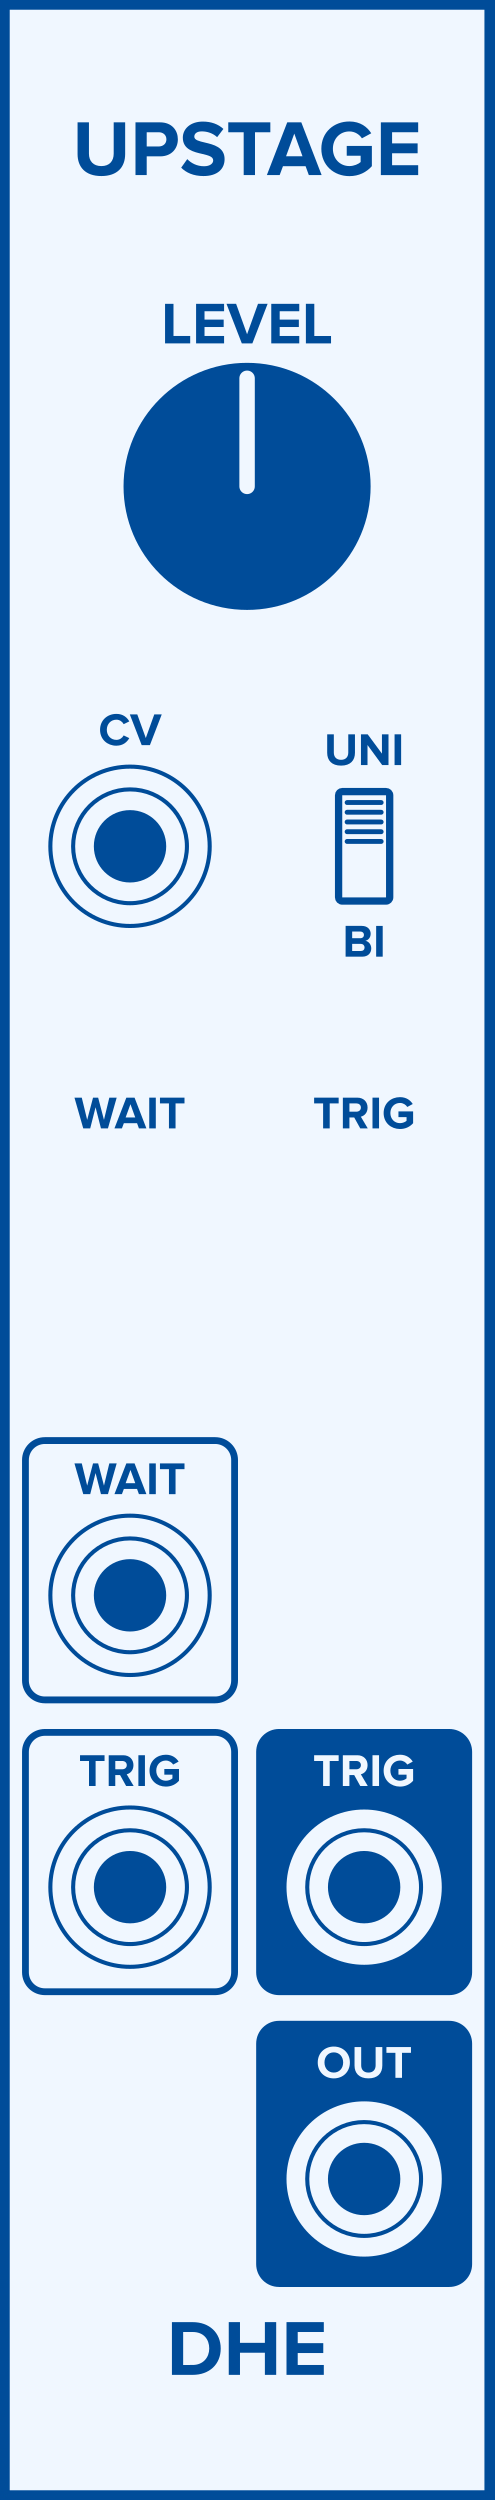
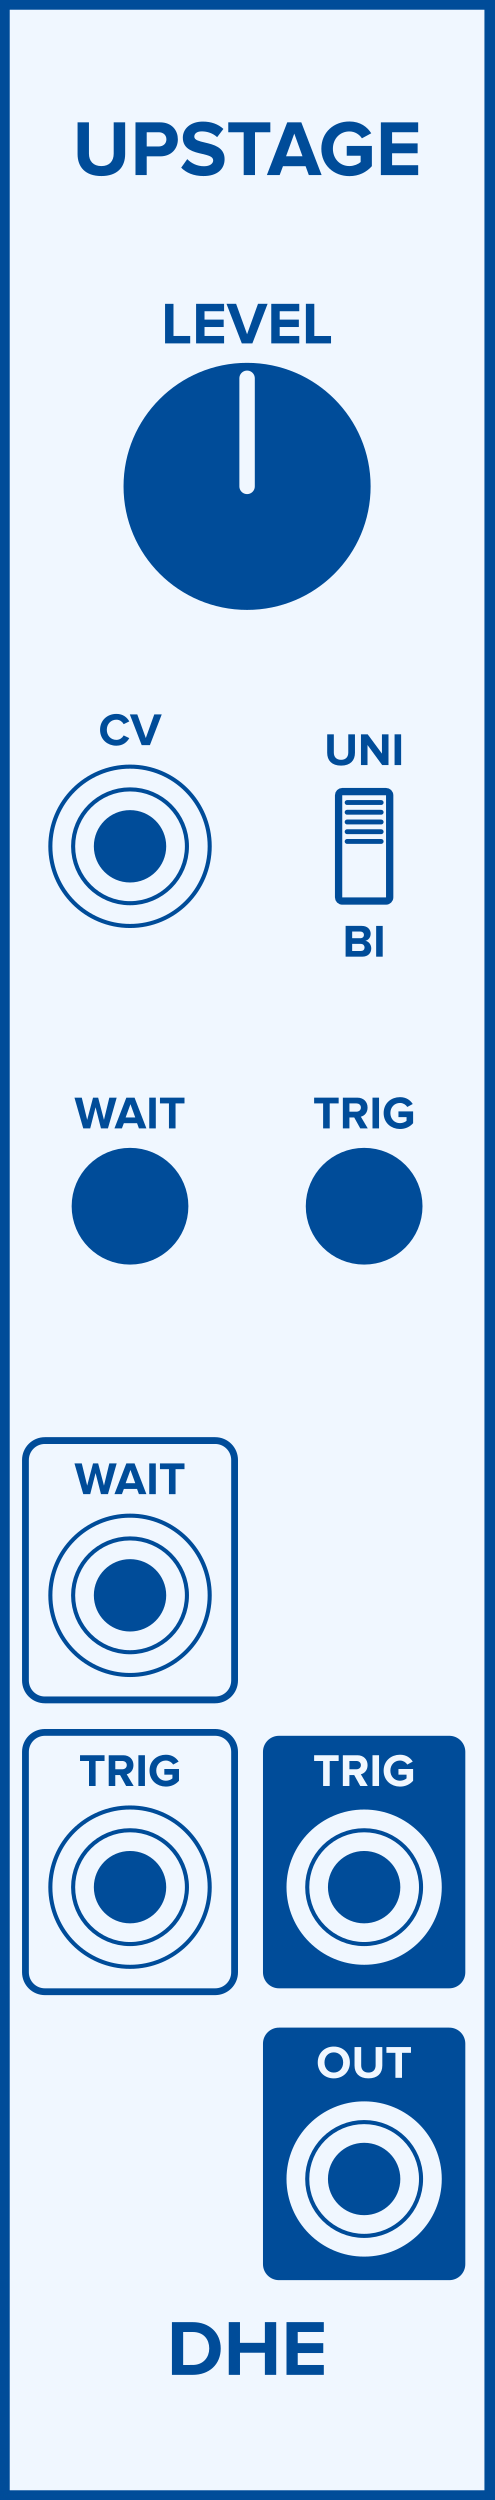
<svg xmlns="http://www.w3.org/2000/svg" id="svg102" height="379.429" width="75.0" version="1.1">
  <defs id="defs106" />
  <g id="g100" transform="scale(2.952756)">
    <path id="rect2" d="M 0,0 H 25.4 V 128.5 H 0 Z" style="fill:#f0f7ff;stroke:#004c99;stroke-width:1" />
    <g id="text4" style="font-weight:bold;font-size:4.064px;font-family:'Proxima Nova';text-anchor:middle;fill:#004c99" aria-label="UPSTAGE">
      <path id="path111" style="font-weight:bold;font-size:4.064px;font-family:'Proxima Nova';text-anchor:middle;fill:#004c99" d="m 3.987,7.919 c 0,0.666 0.398,1.13 1.223,1.13 0.825,0 1.223,-0.459 1.223,-1.134 V 6.289 H 5.844 V 7.899 c 0,0.378 -0.215,0.638 -0.634,0.638 -0.419,0 -0.638,-0.26 -0.638,-0.638 V 6.289 h -0.585 z" />
      <path id="path113" style="font-weight:bold;font-size:4.064px;font-family:'Proxima Nova';text-anchor:middle;fill:#004c99" d="m 6.964,9 h 0.577 V 8.037 h 0.691 c 0.585,0 0.91,-0.402 0.91,-0.874 0,-0.475 -0.321,-0.874 -0.91,-0.874 h -1.268 z m 1.589,-1.837 c 0,0.224 -0.171,0.366 -0.398,0.366 H 7.541 V 6.797 h 0.614 c 0.228,0 0.398,0.138 0.398,0.366 z" />
      <path id="path115" style="font-weight:bold;font-size:4.064px;font-family:'Proxima Nova';text-anchor:middle;fill:#004c99" d="m 9.313,8.618 c 0.252,0.256 0.626,0.431 1.146,0.431 0.732,0 1.085,-0.374 1.085,-0.87 0,-0.614 -0.569,-0.748 -1.016,-0.853 -0.293,-0.069 -0.541,-0.126 -0.541,-0.301 0,-0.163 0.138,-0.272 0.386,-0.272 0.276,0 0.569,0.093 0.788,0.297 l 0.321,-0.423 c -0.268,-0.248 -0.626,-0.378 -1.057,-0.378 -0.638,0 -1.028,0.374 -1.028,0.825 0,0.618 0.569,0.74 1.012,0.841 0.297,0.073 0.549,0.13 0.549,0.329 0,0.154 -0.154,0.301 -0.471,0.301 -0.374,0 -0.671,-0.167 -0.862,-0.366 z" />
      <path id="path117" style="font-weight:bold;font-size:4.064px;font-family:'Proxima Nova';text-anchor:middle;fill:#004c99" d="m 12.526,9 h 0.581 V 6.797 h 0.788 v -0.508 h -2.162 v 0.508 h 0.792 z" />
      <path id="path119" style="font-weight:bold;font-size:4.064px;font-family:'Proxima Nova';text-anchor:middle;fill:#004c99" d="m 15.874,9 h 0.658 L 15.487,6.289 H 14.764 L 13.716,9 h 0.658 l 0.171,-0.459 h 1.162 z M 15.126,6.866 15.548,8.033 h -0.845 z" />
      <path id="path121" style="font-weight:bold;font-size:4.064px;font-family:'Proxima Nova';text-anchor:middle;fill:#004c99" d="m 16.517,7.647 c 0,0.853 0.65,1.406 1.443,1.406 0.492,0 0.878,-0.203 1.154,-0.512 V 7.5 H 17.822 V 8.004 h 0.715 v 0.325 c -0.11,0.102 -0.337,0.207 -0.577,0.207 -0.492,0 -0.849,-0.378 -0.849,-0.89 0,-0.512 0.358,-0.89 0.849,-0.89 0.289,0 0.52,0.163 0.642,0.354 l 0.48,-0.26 c -0.203,-0.321 -0.557,-0.606 -1.122,-0.606 -0.792,0 -1.443,0.545 -1.443,1.402 z" />
      <path id="path123" style="font-weight:bold;font-size:4.064px;font-family:'Proxima Nova';text-anchor:middle;fill:#004c99" d="m 19.576,9 h 1.918 V 8.492 h -1.341 V 7.878 h 1.313 V 7.37 h -1.313 v -0.573 h 1.341 v -0.508 h -1.918 z" />
    </g>
    <g id="text6" style="font-weight:bold;font-size:4.064px;font-family:'Proxima Nova';dominant-baseline:hanging;text-anchor:middle;fill:#004c99" aria-label="DHE">
      <path id="path126" style="font-weight:bold;font-size:4.064px;font-family:'Proxima Nova';dominant-baseline:hanging;text-anchor:middle;fill:#004c99" d="M 8.837,122.068 H 9.906 c 0.849,0 1.439,-0.536 1.439,-1.353 0,-0.817 -0.589,-1.357 -1.439,-1.357 H 8.837 Z m 0.577,-0.508 v -1.695 h 0.492 c 0.557,0 0.849,0.37 0.849,0.849 0,0.459 -0.313,0.845 -0.849,0.845 z" />
      <path id="path128" style="font-weight:bold;font-size:4.064px;font-family:'Proxima Nova';dominant-baseline:hanging;text-anchor:middle;fill:#004c99" d="m 13.615,122.068 h 0.581 v -2.711 h -0.581 v 1.065 h -1.28 v -1.065 h -0.577 v 2.711 h 0.577 v -1.138 h 1.28 z" />
      <path id="path130" style="font-weight:bold;font-size:4.064px;font-family:'Proxima Nova';dominant-baseline:hanging;text-anchor:middle;fill:#004c99" d="m 14.726,122.068 h 1.918 v -0.508 h -1.341 v -0.614 h 1.313 v -0.508 h -1.313 v -0.573 h 1.341 v -0.508 H 14.726 Z" />
    </g>
    <g id="text8" style="font-weight:bold;font-size:3.048px;font-family:'Proxima Nova';text-anchor:middle;fill:#004c99" aria-label="LEVEL">
      <path id="path133" style="font-weight:bold;font-size:3.048px;font-family:'Proxima Nova';text-anchor:middle;fill:#004c99" d="M 8.484,17.65 H 9.776 V 17.269 H 8.917 v -1.652 h -0.433 z" />
      <path id="path135" style="font-weight:bold;font-size:3.048px;font-family:'Proxima Nova';text-anchor:middle;fill:#004c99" d="m 10.079,17.65 h 1.439 v -0.381 h -1.006 v -0.46 h 0.985 v -0.381 h -0.985 v -0.43 h 1.006 v -0.381 h -1.439 z" />
      <path id="path137" style="font-weight:bold;font-size:3.048px;font-family:'Proxima Nova';text-anchor:middle;fill:#004c99" d="m 12.429,17.65 h 0.543 l 0.783,-2.033 h -0.494 l -0.561,1.564 -0.564,-1.564 h -0.494 z" />
      <path id="path139" style="font-weight:bold;font-size:3.048px;font-family:'Proxima Nova';text-anchor:middle;fill:#004c99" d="m 13.943,17.65 h 1.439 v -0.381 h -1.006 v -0.46 h 0.985 v -0.381 h -0.985 v -0.43 h 1.006 v -0.381 h -1.439 z" />
      <path id="path141" style="font-weight:bold;font-size:3.048px;font-family:'Proxima Nova';text-anchor:middle;fill:#004c99" d="m 15.723,17.65 h 1.292 v -0.381 h -0.86 v -1.652 h -0.433 z" />
    </g>
    <g style="fill:#004c99;stroke:#f0f7ff" id="g14" transform="translate(12.7,25)">
      <path id="circle10" d="M 6.35,0 A 6.35,6.35 0 0 1 0,6.35 6.35,6.35 0 0 1 -6.35,0 6.35,6.35 0 0 1 0,-6.35 6.35,6.35 0 0 1 6.35,0 Z" style="stroke:none" />
      <path id="line12" d="M 0,0 V -5.556" style="stroke-width:0.794;stroke-linecap:round" />
    </g>
    <g id="text16" style="font-weight:bold;font-size:2.371px;font-family:'Proxima Nova';text-anchor:middle;fill:#004c99" aria-label="CV">
      <path id="path146" style="font-weight:bold;font-size:2.371px;font-family:'Proxima Nova';text-anchor:middle;fill:#004c99" d="m 5.985,38.328 c 0.348,0 0.548,-0.192 0.661,-0.389 L 6.357,37.8 c -0.066,0.13 -0.209,0.23 -0.372,0.23 -0.287,0 -0.495,-0.22 -0.495,-0.519 0,-0.299 0.209,-0.519 0.495,-0.519 0.164,0 0.306,0.102 0.372,0.23 l 0.289,-0.142 c -0.111,-0.197 -0.313,-0.386 -0.661,-0.386 -0.474,0 -0.842,0.332 -0.842,0.818 0,0.486 0.367,0.818 0.842,0.818 z" />
      <path id="path148" style="font-weight:bold;font-size:2.371px;font-family:'Proxima Nova';text-anchor:middle;fill:#004c99" d="M 7.283,38.3 H 7.705 L 8.314,36.719 H 7.93 L 7.494,37.935 7.056,36.719 h -0.384 z" />
    </g>
    <g style="fill:#f0f7ff;stroke:#004c99;stroke-width:0.21" id="g24" transform="translate(6.68333,43.5)">
      <path id="circle18" d="M 4.095,0 A 4.095,4.095 0 0 1 0,4.095 4.095,4.095 0 0 1 -4.095,0 4.095,4.095 0 0 1 0,-4.095 4.095,4.095 0 0 1 4.095,0 Z" style="" />
      <path id="circle20" d="M 2.925,0 A 2.925,2.925 0 0 1 0,2.925 2.925,2.925 0 0 1 -2.925,0 2.925,2.925 0 0 1 0,-2.925 2.925,2.925 0 0 1 2.925,0 Z" style="" />
      <path id="circle22" d="M 1.755,0 A 1.755,1.755 0 0 1 0,1.755 1.755,1.755 0 0 1 -1.755,0 1.755,1.755 0 0 1 0,-1.755 1.755,1.755 0 0 1 1.755,0 Z" style="fill:#004c99" />
    </g>
    <g id="text26" style="font-weight:bold;font-size:2.371px;font-family:'Proxima Nova';text-anchor:middle;fill:#004c99" aria-label="UNI">
      <path id="path154" style="font-weight:bold;font-size:2.371px;font-family:'Proxima Nova';text-anchor:middle;fill:#004c99" d="m 16.817,38.694 c 0,0.389 0.232,0.659 0.714,0.659 0.481,0 0.714,-0.268 0.714,-0.661 v -0.948 h -0.344 v 0.939 c 0,0.22 -0.126,0.372 -0.37,0.372 -0.244,0 -0.372,-0.152 -0.372,-0.372 v -0.939 h -0.341 z" />
      <path id="path156" style="font-weight:bold;font-size:2.371px;font-family:'Proxima Nova';text-anchor:middle;fill:#004c99" d="m 19.644,39.325 h 0.325 v -1.581 h -0.337 v 0.993 l -0.733,-0.993 h -0.346 v 1.581 h 0.337 v -1.031 z" />
      <path id="path158" style="font-weight:bold;font-size:2.371px;font-family:'Proxima Nova';text-anchor:middle;fill:#004c99" d="m 20.281,39.325 h 0.337 v -1.581 h -0.337 z" />
    </g>
    <g id="text28" style="font-weight:bold;font-size:2.371px;font-family:'Proxima Nova';dominant-baseline:hanging;text-anchor:middle;fill:#004c99" aria-label="BI">
      <path id="path161" style="font-weight:bold;font-size:2.371px;font-family:'Proxima Nova';dominant-baseline:hanging;text-anchor:middle;fill:#004c99" d="m 17.764,49.173 h 0.858 c 0.301,0 0.46,-0.19 0.46,-0.427 0,-0.199 -0.135,-0.363 -0.303,-0.389 0.149,-0.031 0.273,-0.164 0.273,-0.363 0,-0.211 -0.154,-0.403 -0.455,-0.403 h -0.832 z m 0.337,-0.948 v -0.344 h 0.422 c 0.114,0 0.185,0.073 0.185,0.173 0,0.1 -0.071,0.171 -0.185,0.171 z m 0,0.657 v -0.367 h 0.434 c 0.133,0 0.204,0.085 0.204,0.185 0,0.114 -0.076,0.183 -0.204,0.183 z" />
      <path id="path163" style="font-weight:bold;font-size:2.371px;font-family:'Proxima Nova';dominant-baseline:hanging;text-anchor:middle;fill:#004c99" d="m 19.334,49.173 h 0.337 v -1.581 h -0.337 z" />
    </g>
    <g style="fill:#f0f7ff;stroke:#004c99" id="g42" transform="translate(18.71667,43.5)">
      <path id="rect30" d="m -1.125,-2.812 h 2.25 c 0.104,0 0.188,0.084 0.188,0.188 v 5.25 c 0,0.104 -0.084,0.188 -0.188,0.188 h -2.25 c -0.104,0 -0.188,-0.084 -0.188,-0.188 v -5.25 c 0,-0.104 0.084,-0.188 0.188,-0.188 z" style="stroke-width:0.375" />
      <path id="line32" d="m -0.875,-2.25 h 1.75" style="stroke-width:0.25;stroke-linecap:round" />
      <path id="line34" d="m -0.875,-1.75 h 1.75" style="stroke-width:0.25;stroke-linecap:round" />
      <path id="line36" d="m -0.875,-1.25 h 1.75" style="stroke-width:0.25;stroke-linecap:round" />
      <path id="line38" d="m -0.875,-0.75 h 1.75" style="stroke-width:0.25;stroke-linecap:round" />
      <path id="line40" d="m -0.875,-0.25 h 1.75" style="stroke-width:0.25;stroke-linecap:round" />
    </g>
    <g id="text44" style="font-weight:bold;font-size:2.371px;font-family:'Proxima Nova';text-anchor:middle;fill:#004c99" aria-label="WAIT">
      <path id="path172" style="font-weight:bold;font-size:2.371px;font-family:'Proxima Nova';text-anchor:middle;fill:#004c99" d="M 5.19,58 H 5.548 L 5.998,56.419 H 5.619 L 5.344,57.561 5.045,56.419 H 4.782 L 4.481,57.561 4.203,56.419 H 3.827 L 4.279,58 H 4.637 l 0.275,-1.086 z" />
      <path id="path174" style="font-weight:bold;font-size:2.371px;font-family:'Proxima Nova';text-anchor:middle;fill:#004c99" d="m 7.141,58 h 0.384 L 6.916,56.419 H 6.494 L 5.882,58 h 0.384 l 0.1,-0.268 H 7.044 Z M 6.705,56.755 6.951,57.436 H 6.458 Z" />
      <path id="path176" style="font-weight:bold;font-size:2.371px;font-family:'Proxima Nova';text-anchor:middle;fill:#004c99" d="M 7.671,58 H 8.008 V 56.419 H 7.671 Z" />
      <path id="path178" style="font-weight:bold;font-size:2.371px;font-family:'Proxima Nova';text-anchor:middle;fill:#004c99" d="M 8.684,58 H 9.023 V 56.715 H 9.483 V 56.419 H 8.222 v 0.296 h 0.462 z" />
    </g>
-     <path id="circle46" d="m 9.183,62 a 2.5,2.5 0 0 1 -2.5,2.5 2.5,2.5 0 0 1 -2.5,-2.5 2.5,2.5 0 0 1 2.5,-2.5 2.5,2.5 0 0 1 2.5,2.5 z" style="fill:#f0f7ff;stroke:#f0f7ff;stroke-width:1" />
+     <path id="circle46" d="m 9.183,62 a 2.5,2.5 0 0 1 -2.5,2.5 2.5,2.5 0 0 1 -2.5,-2.5 2.5,2.5 0 0 1 2.5,-2.5 2.5,2.5 0 0 1 2.5,2.5 z" style="fill:#004c99;stroke:#004c99;stroke-width:1" />
    <g id="text48" style="font-weight:bold;font-size:2.371px;font-family:'Proxima Nova';text-anchor:middle;fill:#004c99" aria-label="TRIG">
      <path id="path182" style="font-weight:bold;font-size:2.371px;font-family:'Proxima Nova';text-anchor:middle;fill:#004c99" d="m 16.608,58 h 0.339 v -1.285 h 0.46 v -0.296 h -1.261 v 0.296 h 0.462 z" />
      <path id="path184" style="font-weight:bold;font-size:2.371px;font-family:'Proxima Nova';text-anchor:middle;fill:#004c99" d="m 18.517,58 h 0.386 l -0.356,-0.602 c 0.171,-0.04 0.346,-0.19 0.346,-0.469 0,-0.294 -0.202,-0.51 -0.531,-0.51 H 17.623 V 58 h 0.337 v -0.562 h 0.247 z m 0.033,-1.072 c 0,0.133 -0.102,0.213 -0.237,0.213 h -0.353 v -0.427 h 0.353 c 0.135,0 0.237,0.081 0.237,0.213 z" />
      <path id="path186" style="font-weight:bold;font-size:2.371px;font-family:'Proxima Nova';text-anchor:middle;fill:#004c99" d="M 19.146,58 H 19.483 V 56.419 H 19.146 Z" />
      <path id="path188" style="font-weight:bold;font-size:2.371px;font-family:'Proxima Nova';text-anchor:middle;fill:#004c99" d="m 19.719,57.211 c 0,0.498 0.379,0.82 0.842,0.82 0.287,0 0.512,-0.119 0.673,-0.299 v -0.607 h -0.754 v 0.294 h 0.417 v 0.19 c -0.064,0.059 -0.197,0.121 -0.337,0.121 -0.287,0 -0.495,-0.22 -0.495,-0.519 0,-0.299 0.209,-0.519 0.495,-0.519 0.168,0 0.303,0.095 0.375,0.206 l 0.28,-0.152 c -0.119,-0.187 -0.325,-0.353 -0.654,-0.353 -0.462,0 -0.842,0.318 -0.842,0.818 z" />
    </g>
-     <path id="circle50" d="m 21.217,62 a 2.5,2.5 0 0 1 -2.5,2.5 2.5,2.5 0 0 1 -2.5,-2.5 2.5,2.5 0 0 1 2.5,-2.5 2.5,2.5 0 0 1 2.5,2.5 z" style="fill:#f0f7ff;stroke:#f0f7ff;stroke-width:1" />
+     <path id="circle50" d="m 21.217,62 a 2.5,2.5 0 0 1 -2.5,2.5 2.5,2.5 0 0 1 -2.5,-2.5 2.5,2.5 0 0 1 2.5,-2.5 2.5,2.5 0 0 1 2.5,2.5 z" style="fill:#004c99;stroke:#004c99;stroke-width:1" />
    <path id="rect52" d="M 2.308,74.045 H 11.058 c 0.554,0 1,0.446 1,1 V 86.375 c 0,0.554 -0.446,1 -1,1 H 2.308 c -0.554,0 -1,-0.446 -1,-1 V 75.045 c 0,-0.554 0.446,-1 1,-1 z" style="fill:#f0f7ff;stroke:#004c99;stroke-width:0.35" />
    <g id="text54" style="font-weight:bold;font-size:2.371px;font-family:'Proxima Nova';text-anchor:middle;fill:#004c99" aria-label="WAIT">
      <path id="path193" style="font-weight:bold;font-size:2.371px;font-family:'Proxima Nova';text-anchor:middle;fill:#004c99" d="M 5.19,76.8 H 5.548 L 5.998,75.219 H 5.619 L 5.344,76.361 5.045,75.219 H 4.782 L 4.481,76.361 4.203,75.219 H 3.827 l 0.453,1.581 H 4.637 l 0.275,-1.086 z" />
      <path id="path195" style="font-weight:bold;font-size:2.371px;font-family:'Proxima Nova';text-anchor:middle;fill:#004c99" d="m 7.141,76.8 h 0.384 L 6.916,75.219 H 6.494 l -0.612,1.581 h 0.384 l 0.1,-0.268 h 0.678 z m -0.436,-1.245 0.247,0.68 H 6.458 Z" />
      <path id="path197" style="font-weight:bold;font-size:2.371px;font-family:'Proxima Nova';text-anchor:middle;fill:#004c99" d="M 7.671,76.8 H 8.008 V 75.219 H 7.671 Z" />
      <path id="path199" style="font-weight:bold;font-size:2.371px;font-family:'Proxima Nova';text-anchor:middle;fill:#004c99" d="M 8.684,76.8 H 9.023 V 75.515 H 9.483 V 75.219 H 8.222 v 0.296 h 0.462 z" />
    </g>
    <g style="fill:#f0f7ff;stroke:#004c99;stroke-width:0.21" id="g62" transform="translate(6.68333,82)">
      <path id="circle56" d="M 4.095,0 A 4.095,4.095 0 0 1 0,4.095 4.095,4.095 0 0 1 -4.095,0 4.095,4.095 0 0 1 0,-4.095 4.095,4.095 0 0 1 4.095,0 Z" style="" />
      <path id="circle58" d="M 2.925,0 A 2.925,2.925 0 0 1 0,2.925 2.925,2.925 0 0 1 -2.925,0 2.925,2.925 0 0 1 0,-2.925 2.925,2.925 0 0 1 2.925,0 Z" style="" />
      <path id="circle60" d="M 1.755,0 A 1.755,1.755 0 0 1 0,1.755 1.755,1.755 0 0 1 -1.755,0 1.755,1.755 0 0 1 0,-1.755 1.755,1.755 0 0 1 1.755,0 Z" style="fill:#004c99" />
    </g>
    <path id="rect64" d="M 2.308,89.045 H 11.058 c 0.554,0 1,0.446 1,1 V 101.375 c 0,0.554 -0.446,1 -1,1 H 2.308 c -0.554,0 -1,-0.446 -1,-1 V 90.045 c 0,-0.554 0.446,-1 1,-1 z" style="fill:#f0f7ff;stroke:#004c99;stroke-width:0.35" />
    <g id="text66" style="font-weight:bold;font-size:2.371px;font-family:'Proxima Nova';text-anchor:middle;fill:#004c99" aria-label="TRIG">
      <path id="path206" style="font-weight:bold;font-size:2.371px;font-family:'Proxima Nova';text-anchor:middle;fill:#004c99" d="M 4.575,91.8 H 4.914 V 90.515 H 5.374 V 90.219 H 4.113 v 0.296 h 0.462 z" />
      <path id="path208" style="font-weight:bold;font-size:2.371px;font-family:'Proxima Nova';text-anchor:middle;fill:#004c99" d="m 6.483,91.8 h 0.386 l -0.356,-0.602 c 0.171,-0.04 0.346,-0.19 0.346,-0.469 0,-0.294 -0.202,-0.51 -0.531,-0.51 h -0.74 v 1.581 h 0.337 v -0.562 h 0.247 z m 0.033,-1.072 c 0,0.133 -0.102,0.213 -0.237,0.213 H 5.926 v -0.427 h 0.353 c 0.135,0 0.237,0.081 0.237,0.213 z" />
      <path id="path210" style="font-weight:bold;font-size:2.371px;font-family:'Proxima Nova';text-anchor:middle;fill:#004c99" d="M 7.113,91.8 H 7.45 V 90.219 H 7.113 Z" />
      <path id="path212" style="font-weight:bold;font-size:2.371px;font-family:'Proxima Nova';text-anchor:middle;fill:#004c99" d="m 7.685,91.011 c 0,0.498 0.379,0.82 0.842,0.82 0.287,0 0.512,-0.119 0.673,-0.299 V 90.925 H 8.446 v 0.294 h 0.417 v 0.19 c -0.064,0.059 -0.197,0.121 -0.337,0.121 -0.287,0 -0.495,-0.22 -0.495,-0.519 0,-0.299 0.209,-0.519 0.495,-0.519 0.168,0 0.303,0.095 0.375,0.206 L 9.181,90.546 c -0.119,-0.187 -0.325,-0.353 -0.654,-0.353 -0.462,0 -0.842,0.318 -0.842,0.818 z" />
    </g>
    <g style="fill:#f0f7ff;stroke:#004c99;stroke-width:0.21" id="g74" transform="translate(6.68333,97)">
      <path id="circle68" d="M 4.095,0 A 4.095,4.095 0 0 1 0,4.095 4.095,4.095 0 0 1 -4.095,0 4.095,4.095 0 0 1 0,-4.095 4.095,4.095 0 0 1 4.095,0 Z" style="" />
      <path id="circle70" d="M 2.925,0 A 2.925,2.925 0 0 1 0,2.925 2.925,2.925 0 0 1 -2.925,0 2.925,2.925 0 0 1 0,-2.925 2.925,2.925 0 0 1 2.925,0 Z" style="" />
      <path id="circle72" d="M 1.755,0 A 1.755,1.755 0 0 1 0,1.755 1.755,1.755 0 0 1 -1.755,0 1.755,1.755 0 0 1 0,-1.755 1.755,1.755 0 0 1 1.755,0 Z" style="fill:#004c99" />
    </g>
-     <path id="rect76" d="m 14.342,89.045 h 8.75 c 0.554,0 1,0.446 1,1 V 101.375 c 0,0.554 -0.446,1 -1,1 h -8.75 c -0.554,0 -1,-0.446 -1,-1 V 90.045 c 0,-0.554 0.446,-1 1,-1 z" style="fill:#004c99;stroke:#004c99;stroke-width:0.35" />
+     <path id="rect76" d="m 14.342,89.045 h 8.75 c 0.554,0 1,0.446 1,1 V 101.375 c 0,0.554 -0.446,1 -1,1 h -8.75 c -0.554,0 -1,-0.446 -1,-1 V 90.045 c 0,-0.554 0.446,-1 1,-1 z" style="fill:#004c99;stroke:#f0f7ff;stroke-width:0.35" />
    <g id="text78" style="font-weight:bold;font-size:2.371px;font-family:'Proxima Nova';text-anchor:middle;fill:#f0f7ff" aria-label="TRIG">
      <path id="path219" style="font-weight:bold;font-size:2.371px;font-family:'Proxima Nova';text-anchor:middle;fill:#f0f7ff" d="m 16.608,91.8 h 0.339 v -1.285 h 0.46 v -0.296 h -1.261 v 0.296 h 0.462 z" />
      <path id="path221" style="font-weight:bold;font-size:2.371px;font-family:'Proxima Nova';text-anchor:middle;fill:#f0f7ff" d="m 18.517,91.8 h 0.386 l -0.356,-0.602 c 0.171,-0.04 0.346,-0.19 0.346,-0.469 0,-0.294 -0.202,-0.51 -0.531,-0.51 h -0.74 v 1.581 h 0.337 v -0.562 h 0.247 z m 0.033,-1.072 c 0,0.133 -0.102,0.213 -0.237,0.213 h -0.353 v -0.427 h 0.353 c 0.135,0 0.237,0.081 0.237,0.213 z" />
      <path id="path223" style="font-weight:bold;font-size:2.371px;font-family:'Proxima Nova';text-anchor:middle;fill:#f0f7ff" d="M 19.146,91.8 H 19.483 V 90.219 H 19.146 Z" />
      <path id="path225" style="font-weight:bold;font-size:2.371px;font-family:'Proxima Nova';text-anchor:middle;fill:#f0f7ff" d="m 19.719,91.011 c 0,0.498 0.379,0.82 0.842,0.82 0.287,0 0.512,-0.119 0.673,-0.299 v -0.607 h -0.754 v 0.294 h 0.417 v 0.19 c -0.064,0.059 -0.197,0.121 -0.337,0.121 -0.287,0 -0.495,-0.22 -0.495,-0.519 0,-0.299 0.209,-0.519 0.495,-0.519 0.168,0 0.303,0.095 0.375,0.206 l 0.28,-0.152 c -0.119,-0.187 -0.325,-0.353 -0.654,-0.353 -0.462,0 -0.842,0.318 -0.842,0.818 z" />
    </g>
    <g style="fill:#f0f7ff;stroke:#004c99;stroke-width:0.21" id="g86" transform="translate(18.71667,97)">
      <path id="circle80" d="M 4.095,0 A 4.095,4.095 0 0 1 0,4.095 4.095,4.095 0 0 1 -4.095,0 4.095,4.095 0 0 1 0,-4.095 4.095,4.095 0 0 1 4.095,0 Z" style="" />
      <path id="circle82" d="M 2.925,0 A 2.925,2.925 0 0 1 0,2.925 2.925,2.925 0 0 1 -2.925,0 2.925,2.925 0 0 1 0,-2.925 2.925,2.925 0 0 1 2.925,0 Z" style="" />
      <path id="circle84" d="M 1.755,0 A 1.755,1.755 0 0 1 0,1.755 1.755,1.755 0 0 1 -1.755,0 1.755,1.755 0 0 1 0,-1.755 1.755,1.755 0 0 1 1.755,0 Z" style="fill:#004c99" />
    </g>
-     <path id="rect88" d="m 14.342,104.045 h 8.75 c 0.554,0 1,0.446 1,1 v 11.33 c 0,0.554 -0.446,1 -1,1 h -8.75 c -0.554,0 -1,-0.446 -1,-1 v -11.33 c 0,-0.554 0.446,-1 1,-1 z" style="fill:#004c99;stroke:#004c99;stroke-width:0.35" />
+     <path id="rect88" d="m 14.342,104.045 h 8.75 c 0.554,0 1,0.446 1,1 v 11.33 c 0,0.554 -0.446,1 -1,1 h -8.75 c -0.554,0 -1,-0.446 -1,-1 v -11.33 c 0,-0.554 0.446,-1 1,-1 z" style="fill:#004c99;stroke:#f0f7ff;stroke-width:0.35" />
    <g id="text90" style="font-weight:bold;font-size:2.371px;font-family:'Proxima Nova';text-anchor:middle;fill:#f0f7ff" aria-label="OUT">
      <path id="path232" style="font-weight:bold;font-size:2.371px;font-family:'Proxima Nova';text-anchor:middle;fill:#f0f7ff" d="m 16.332,106.011 c 0,0.477 0.348,0.818 0.825,0.818 0.479,0 0.827,-0.341 0.827,-0.818 0,-0.476 -0.348,-0.818 -0.827,-0.818 -0.477,0 -0.825,0.341 -0.825,0.818 z m 1.306,0 c 0,0.294 -0.19,0.519 -0.481,0.519 -0.292,0 -0.479,-0.225 -0.479,-0.519 0,-0.296 0.187,-0.519 0.479,-0.519 0.292,0 0.481,0.223 0.481,0.519 z" />
      <path id="path234" style="font-weight:bold;font-size:2.371px;font-family:'Proxima Nova';text-anchor:middle;fill:#f0f7ff" d="m 18.223,106.169 c 0,0.389 0.232,0.659 0.714,0.659 0.481,0 0.714,-0.268 0.714,-0.661 v -0.948 h -0.344 v 0.939 c 0,0.22 -0.126,0.372 -0.37,0.372 -0.244,0 -0.372,-0.152 -0.372,-0.372 v -0.939 h -0.341 z" />
      <path id="path236" style="font-weight:bold;font-size:2.371px;font-family:'Proxima Nova';text-anchor:middle;fill:#f0f7ff" d="m 20.324,106.8 h 0.339 v -1.285 h 0.46 v -0.296 H 19.862 v 0.296 H 20.324 Z" />
    </g>
    <g style="fill:#f0f7ff;stroke:#004c99;stroke-width:0.21" id="g98" transform="translate(18.71667,112)">
      <path id="circle92" d="M 4.095,0 A 4.095,4.095 0 0 1 0,4.095 4.095,4.095 0 0 1 -4.095,0 4.095,4.095 0 0 1 0,-4.095 4.095,4.095 0 0 1 4.095,0 Z" style="" />
      <path id="circle94" d="M 2.925,0 A 2.925,2.925 0 0 1 0,2.925 2.925,2.925 0 0 1 -2.925,0 2.925,2.925 0 0 1 0,-2.925 2.925,2.925 0 0 1 2.925,0 Z" style="" />
      <path id="circle96" d="M 1.755,0 A 1.755,1.755 0 0 1 0,1.755 1.755,1.755 0 0 1 -1.755,0 1.755,1.755 0 0 1 0,-1.755 1.755,1.755 0 0 1 1.755,0 Z" style="fill:#004c99" />
    </g>
  </g>
</svg>
